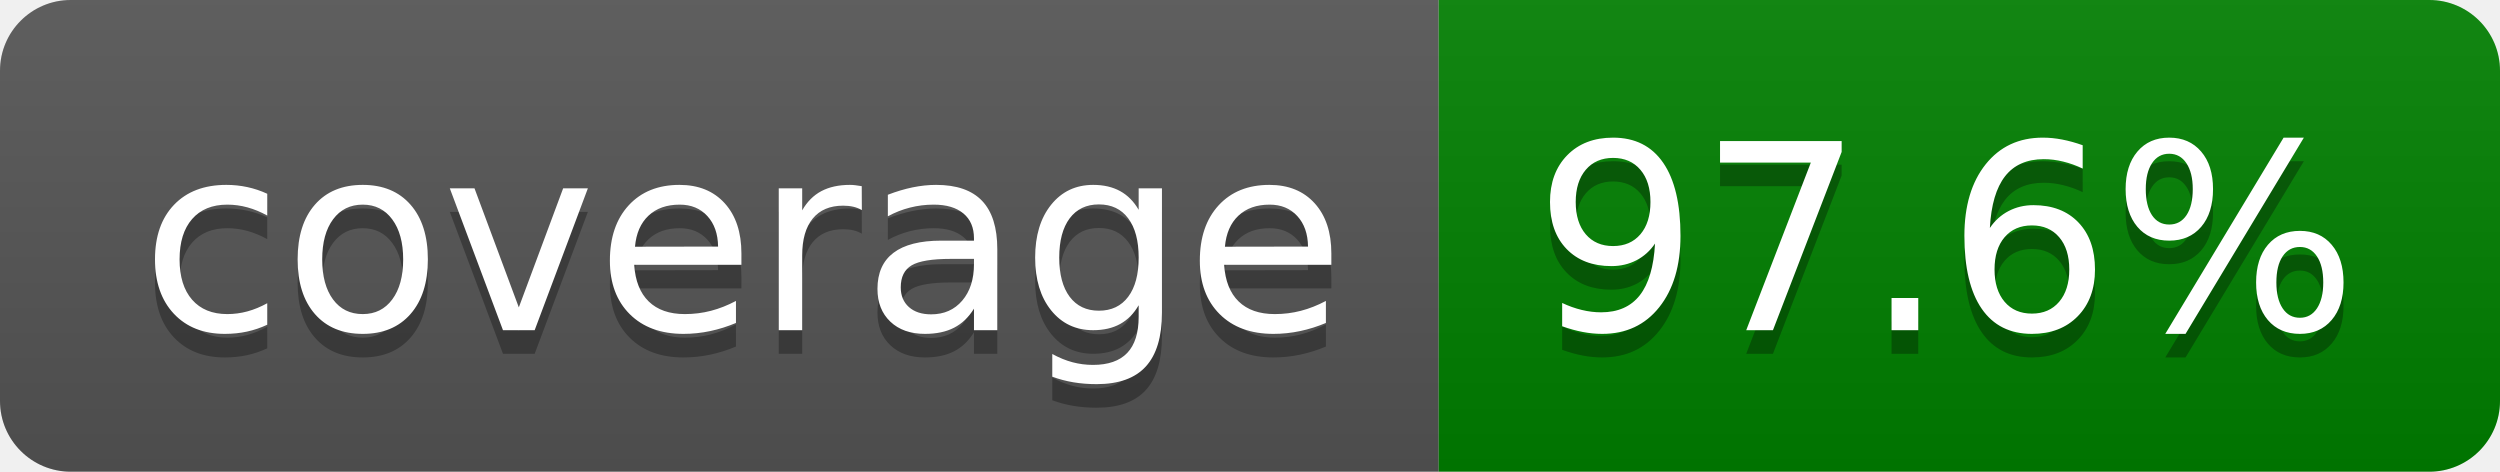
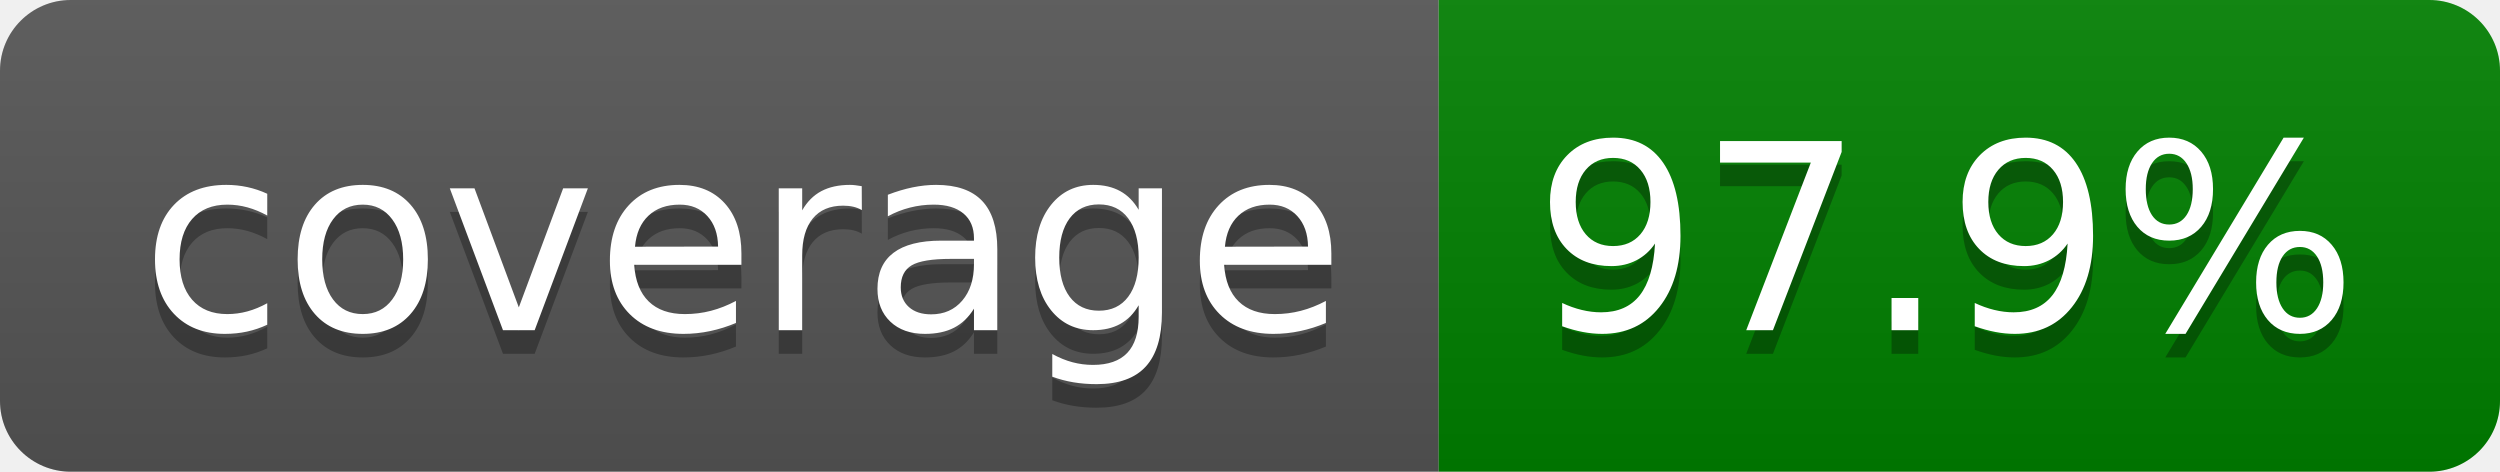
- <svg xmlns="http://www.w3.org/2000/svg" width="106" height="20" role="img" aria-label="coverage: 97.6%">
+ <svg xmlns="http://www.w3.org/2000/svg" width="106" height="20" role="img" aria-label="coverage: 97.9%">
  <linearGradient id="s" x2="0" y2="100%">
    <stop offset="0" stop-color="#bbb" stop-opacity=".1" />
    <stop offset="1" stop-opacity=".1" />
  </linearGradient>
  <clipPath id="r">
    <rect width="106" height="20" rx="3" fill="#fff" />
  </clipPath>
  <g clip-path="url(#r)">
    <rect width="61" height="20" fill="#555" />
    <rect x="61" width="45" height="20" fill="green" />
    <rect width="106" height="20" fill="url(#s)" />
  </g>
  <g fill="#fff" text-anchor="middle" font-family="Verdana,Geneva,DejaVu Sans,sans-serif" text-rendering="geometricPrecision" font-size="110">
    <text aria-hidden="true" x="315" y="150" fill="#010101" fill-opacity=".3" transform="scale(.1)" textLength="510">coverage</text>
    <text x="315" y="140" transform="scale(.1)" fill="#fff" textLength="510">coverage</text>
-     <text aria-hidden="true" x="825" y="150" fill="#010101" fill-opacity=".3" transform="scale(.1)" textLength="350">97.6%</text>
-     <text x="825" y="140" transform="scale(.1)" fill="#fff" textLength="350">97.6%</text>
+     <text aria-hidden="true" x="825" y="150" fill="#010101" fill-opacity=".3" transform="scale(.1)" textLength="350">97.9%</text>
+     <text x="825" y="140" transform="scale(.1)" fill="#fff" textLength="350">97.9%</text>
  </g>
</svg>
